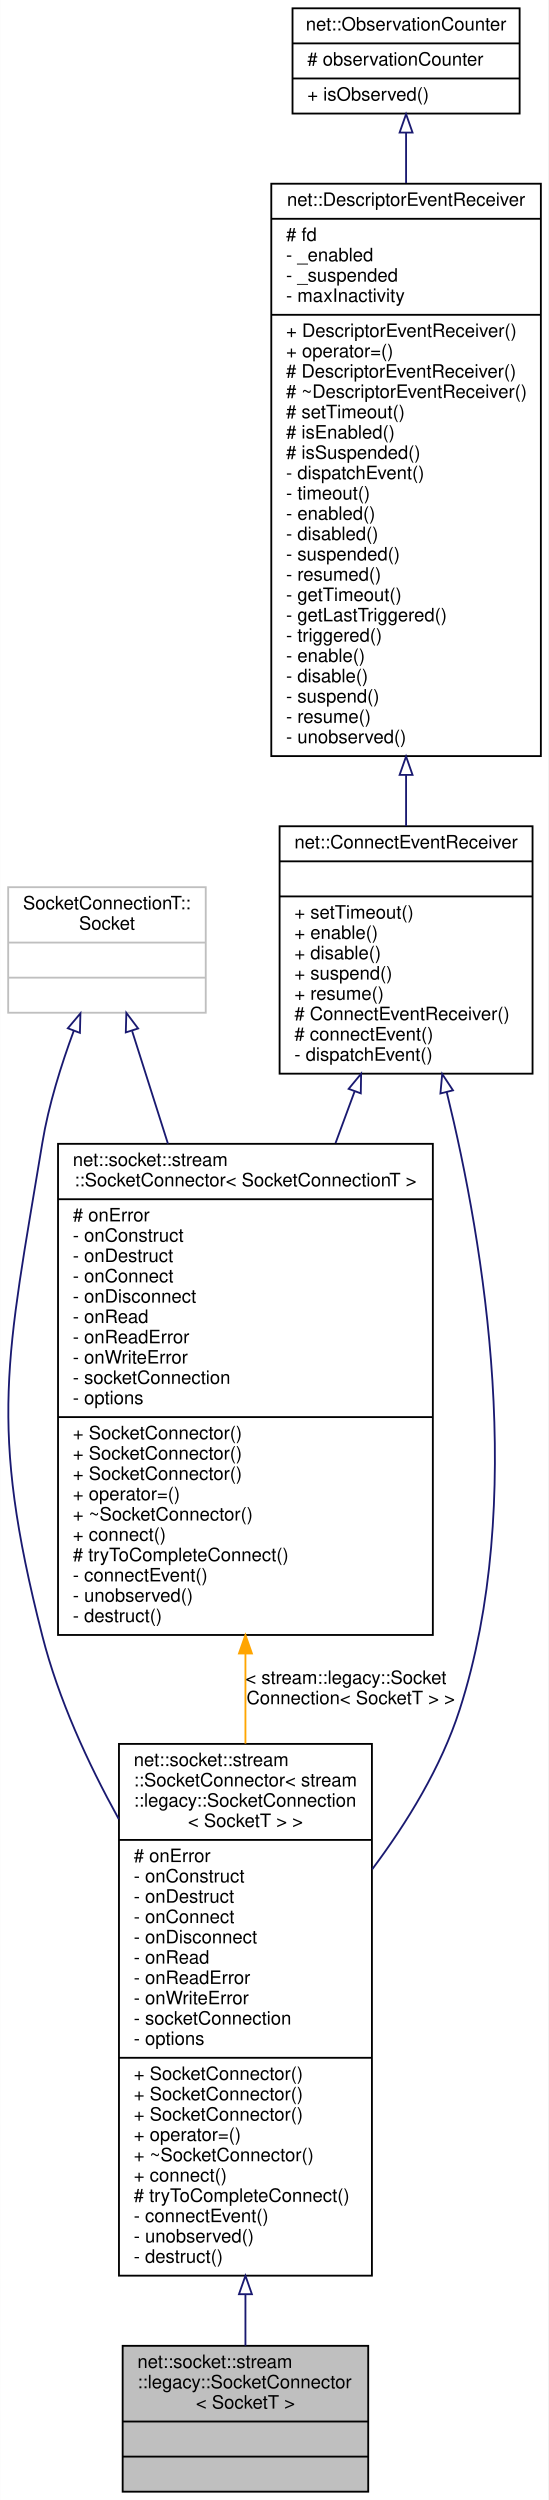
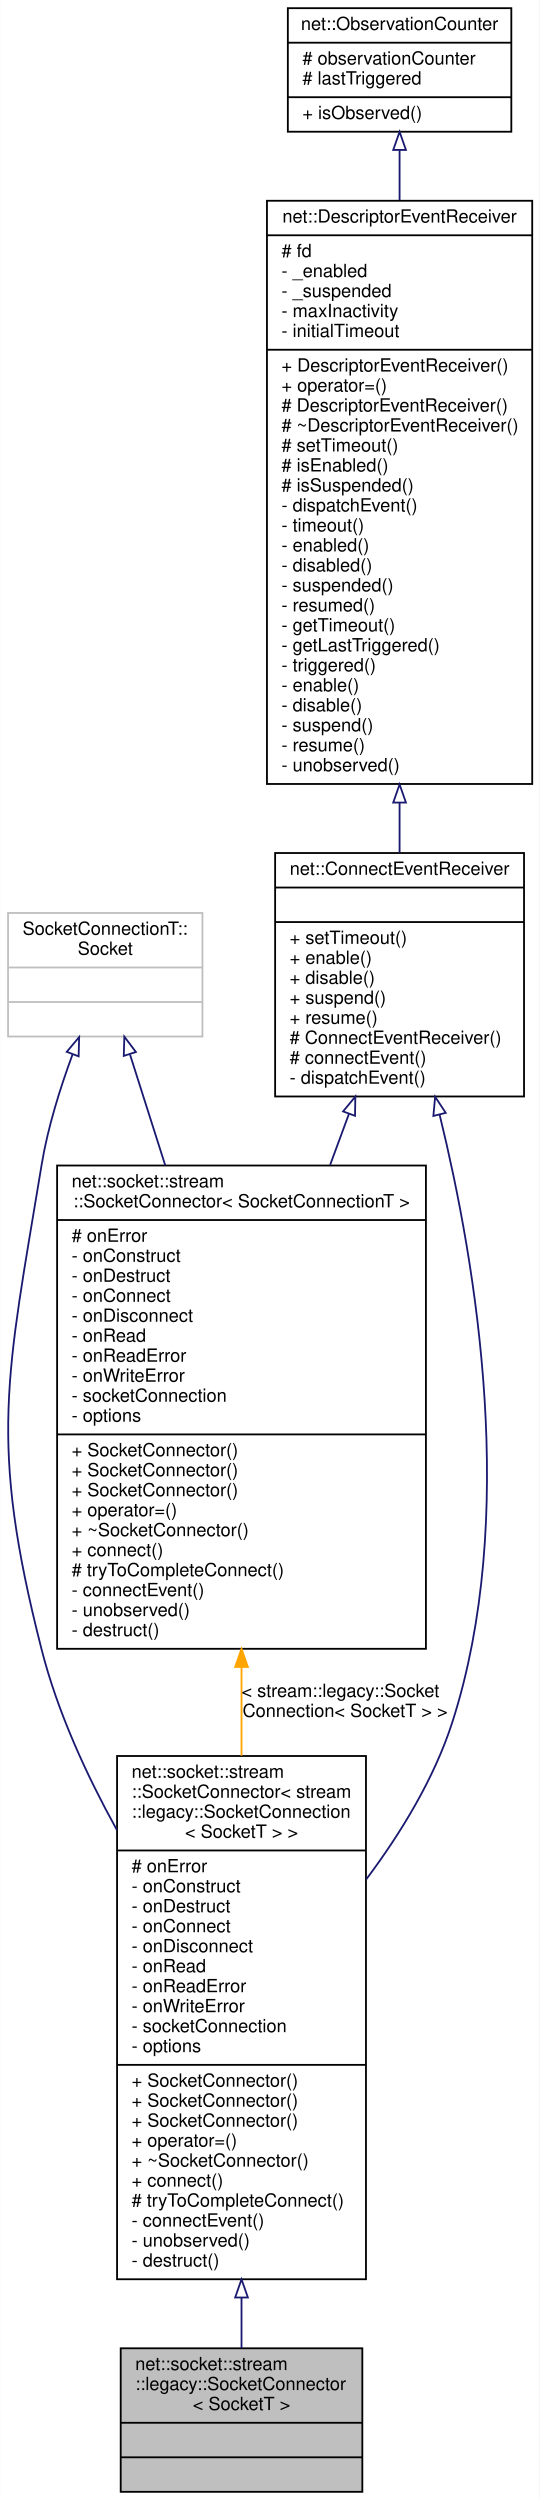
- <svg xmlns="http://www.w3.org/2000/svg" xmlns:xlink="http://www.w3.org/1999/xlink" width="297pt" height="1354pt" viewBox="0.00 0.00 296.86 1354.00">
-   <g id="graph0" class="graph" transform="scale(1 1) rotate(0) translate(4 1350)">
-     <polygon fill="white" stroke="transparent" points="-4,4 -4,-1350 292.86,-1350 292.86,4 -4,4" />
+ <svg xmlns="http://www.w3.org/2000/svg" xmlns:xlink="http://www.w3.org/1999/xlink" width="297pt" height="1376pt" viewBox="0.00 0.00 296.86 1376.00">
+   <g id="graph0" class="graph" transform="scale(1 1) rotate(0) translate(4 1372)">
+     <polygon fill="white" stroke="transparent" points="-4,4 -4,-1372 292.86,-1372 292.86,4 -4,4" />
    <g id="node1" class="node">
      <g id="a_node1">
        <a xlink:title=" ">
          <polygon fill="#bfbfbf" stroke="black" points="62.36,-0.5 62.36,-79.5 195.36,-79.5 195.36,-0.5 62.36,-0.5" />
          <text text-anchor="start" x="70.36" y="-67.5" font-family="Helvetica,sans-Serif" font-size="10.00">net::socket::stream</text>
          <text text-anchor="start" x="70.36" y="-56.5" font-family="Helvetica,sans-Serif" font-size="10.00">::legacy::SocketConnector</text>
          <text text-anchor="middle" x="128.86" y="-45.5" font-family="Helvetica,sans-Serif" font-size="10.00">&lt; SocketT &gt;</text>
          <polyline fill="none" stroke="black" points="62.36,-38.5 195.36,-38.5 " />
          <text text-anchor="middle" x="128.86" y="-26.5" font-family="Helvetica,sans-Serif" font-size="10.00"> </text>
          <polyline fill="none" stroke="black" points="62.36,-19.5 195.36,-19.5 " />
          <text text-anchor="middle" x="128.86" y="-7.5" font-family="Helvetica,sans-Serif" font-size="10.00"> </text>
        </a>
      </g>
    </g>
    <g id="node2" class="node">
      <g id="a_node2">
        <a xlink:href="classnet_1_1socket_1_1stream_1_1_socket_connector.html" target="_top" xlink:title=" ">
          <polygon fill="white" stroke="black" points="60.36,-117.5 60.36,-405.5 197.36,-405.5 197.36,-117.5 60.36,-117.5" />
          <text text-anchor="start" x="68.36" y="-393.5" font-family="Helvetica,sans-Serif" font-size="10.00">net::socket::stream</text>
          <text text-anchor="start" x="68.36" y="-382.5" font-family="Helvetica,sans-Serif" font-size="10.00">::SocketConnector&lt; stream</text>
          <text text-anchor="start" x="68.36" y="-371.5" font-family="Helvetica,sans-Serif" font-size="10.00">::legacy::SocketConnection</text>
          <text text-anchor="middle" x="128.86" y="-360.5" font-family="Helvetica,sans-Serif" font-size="10.00">&lt; SocketT &gt; &gt;</text>
          <polyline fill="none" stroke="black" points="60.36,-353.5 197.36,-353.5 " />
          <text text-anchor="start" x="68.36" y="-341.5" font-family="Helvetica,sans-Serif" font-size="10.00"># onError</text>
          <text text-anchor="start" x="68.36" y="-330.5" font-family="Helvetica,sans-Serif" font-size="10.00">- onConstruct</text>
          <text text-anchor="start" x="68.36" y="-319.5" font-family="Helvetica,sans-Serif" font-size="10.00">- onDestruct</text>
          <text text-anchor="start" x="68.36" y="-308.5" font-family="Helvetica,sans-Serif" font-size="10.00">- onConnect</text>
          <text text-anchor="start" x="68.36" y="-297.5" font-family="Helvetica,sans-Serif" font-size="10.00">- onDisconnect</text>
          <text text-anchor="start" x="68.36" y="-286.5" font-family="Helvetica,sans-Serif" font-size="10.00">- onRead</text>
          <text text-anchor="start" x="68.36" y="-275.5" font-family="Helvetica,sans-Serif" font-size="10.00">- onReadError</text>
          <text text-anchor="start" x="68.36" y="-264.5" font-family="Helvetica,sans-Serif" font-size="10.00">- onWriteError</text>
          <text text-anchor="start" x="68.36" y="-253.5" font-family="Helvetica,sans-Serif" font-size="10.00">- socketConnection</text>
          <text text-anchor="start" x="68.36" y="-242.5" font-family="Helvetica,sans-Serif" font-size="10.00">- options</text>
          <polyline fill="none" stroke="black" points="60.36,-235.5 197.36,-235.5 " />
          <text text-anchor="start" x="68.36" y="-223.5" font-family="Helvetica,sans-Serif" font-size="10.00">+ SocketConnector()</text>
          <text text-anchor="start" x="68.36" y="-212.5" font-family="Helvetica,sans-Serif" font-size="10.00">+ SocketConnector()</text>
          <text text-anchor="start" x="68.36" y="-201.5" font-family="Helvetica,sans-Serif" font-size="10.00">+ SocketConnector()</text>
          <text text-anchor="start" x="68.36" y="-190.5" font-family="Helvetica,sans-Serif" font-size="10.00">+ operator=()</text>
          <text text-anchor="start" x="68.36" y="-179.5" font-family="Helvetica,sans-Serif" font-size="10.00">+ ~SocketConnector()</text>
          <text text-anchor="start" x="68.36" y="-168.5" font-family="Helvetica,sans-Serif" font-size="10.00">+ connect()</text>
          <text text-anchor="start" x="68.36" y="-157.5" font-family="Helvetica,sans-Serif" font-size="10.00"># tryToCompleteConnect()</text>
          <text text-anchor="start" x="68.36" y="-146.5" font-family="Helvetica,sans-Serif" font-size="10.00">- connectEvent()</text>
          <text text-anchor="start" x="68.36" y="-135.5" font-family="Helvetica,sans-Serif" font-size="10.00">- unobserved()</text>
          <text text-anchor="start" x="68.36" y="-124.5" font-family="Helvetica,sans-Serif" font-size="10.00">- destruct()</text>
        </a>
      </g>
    </g>
    <g id="edge1" class="edge">
      <path fill="none" stroke="midnightblue" d="M128.86,-107.34C128.86,-97.39 128.86,-88 128.86,-79.6" />
      <polygon fill="none" stroke="midnightblue" points="125.36,-107.46 128.86,-117.46 132.36,-107.46 125.36,-107.46" />
    </g>
    <g id="node3" class="node">
      <g id="a_node3">
        <a xlink:href="classnet_1_1_connect_event_receiver.html" target="_top" xlink:title=" ">
          <polygon fill="white" stroke="black" points="147.36,-768.5 147.36,-902.5 284.36,-902.5 284.36,-768.5 147.36,-768.5" />
          <text text-anchor="middle" x="215.86" y="-890.5" font-family="Helvetica,sans-Serif" font-size="10.00">net::ConnectEventReceiver</text>
          <polyline fill="none" stroke="black" points="147.36,-883.5 284.36,-883.5 " />
          <text text-anchor="middle" x="215.86" y="-871.5" font-family="Helvetica,sans-Serif" font-size="10.00"> </text>
          <polyline fill="none" stroke="black" points="147.36,-864.5 284.36,-864.5 " />
          <text text-anchor="start" x="155.36" y="-852.5" font-family="Helvetica,sans-Serif" font-size="10.00">+ setTimeout()</text>
          <text text-anchor="start" x="155.36" y="-841.5" font-family="Helvetica,sans-Serif" font-size="10.00">+ enable()</text>
          <text text-anchor="start" x="155.36" y="-830.5" font-family="Helvetica,sans-Serif" font-size="10.00">+ disable()</text>
          <text text-anchor="start" x="155.36" y="-819.5" font-family="Helvetica,sans-Serif" font-size="10.00">+ suspend()</text>
          <text text-anchor="start" x="155.36" y="-808.5" font-family="Helvetica,sans-Serif" font-size="10.00">+ resume()</text>
          <text text-anchor="start" x="155.36" y="-797.5" font-family="Helvetica,sans-Serif" font-size="10.00"># ConnectEventReceiver()</text>
          <text text-anchor="start" x="155.36" y="-786.5" font-family="Helvetica,sans-Serif" font-size="10.00"># connectEvent()</text>
          <text text-anchor="start" x="155.36" y="-775.5" font-family="Helvetica,sans-Serif" font-size="10.00">- dispatchEvent()</text>
        </a>
      </g>
    </g>
    <g id="edge2" class="edge">
      <path fill="none" stroke="midnightblue" d="M237.86,-758.62C258.43,-674.66 281.03,-536.36 244.86,-424 234.91,-393.11 216.63,-363.13 197.48,-337.56" />
      <polygon fill="none" stroke="midnightblue" points="234.46,-757.78 235.43,-768.34 241.25,-759.48 234.46,-757.78" />
    </g>
    <g id="node7" class="node">
      <g id="a_node7">
        <a xlink:href="classnet_1_1socket_1_1stream_1_1_socket_connector.html" target="_top" xlink:title=" ">
          <polygon fill="white" stroke="black" points="27.36,-464.5 27.36,-730.5 230.36,-730.5 230.36,-464.5 27.36,-464.5" />
          <text text-anchor="start" x="35.36" y="-718.5" font-family="Helvetica,sans-Serif" font-size="10.00">net::socket::stream</text>
          <text text-anchor="middle" x="128.86" y="-707.5" font-family="Helvetica,sans-Serif" font-size="10.00">::SocketConnector&lt; SocketConnectionT &gt;</text>
          <polyline fill="none" stroke="black" points="27.36,-700.5 230.36,-700.5 " />
          <text text-anchor="start" x="35.36" y="-688.5" font-family="Helvetica,sans-Serif" font-size="10.00"># onError</text>
          <text text-anchor="start" x="35.36" y="-677.5" font-family="Helvetica,sans-Serif" font-size="10.00">- onConstruct</text>
          <text text-anchor="start" x="35.36" y="-666.5" font-family="Helvetica,sans-Serif" font-size="10.00">- onDestruct</text>
          <text text-anchor="start" x="35.36" y="-655.5" font-family="Helvetica,sans-Serif" font-size="10.00">- onConnect</text>
          <text text-anchor="start" x="35.36" y="-644.5" font-family="Helvetica,sans-Serif" font-size="10.00">- onDisconnect</text>
          <text text-anchor="start" x="35.36" y="-633.5" font-family="Helvetica,sans-Serif" font-size="10.00">- onRead</text>
          <text text-anchor="start" x="35.36" y="-622.5" font-family="Helvetica,sans-Serif" font-size="10.00">- onReadError</text>
          <text text-anchor="start" x="35.36" y="-611.5" font-family="Helvetica,sans-Serif" font-size="10.00">- onWriteError</text>
          <text text-anchor="start" x="35.36" y="-600.5" font-family="Helvetica,sans-Serif" font-size="10.00">- socketConnection</text>
          <text text-anchor="start" x="35.36" y="-589.5" font-family="Helvetica,sans-Serif" font-size="10.00">- options</text>
          <polyline fill="none" stroke="black" points="27.36,-582.5 230.36,-582.5 " />
          <text text-anchor="start" x="35.36" y="-570.5" font-family="Helvetica,sans-Serif" font-size="10.00">+ SocketConnector()</text>
          <text text-anchor="start" x="35.36" y="-559.5" font-family="Helvetica,sans-Serif" font-size="10.00">+ SocketConnector()</text>
          <text text-anchor="start" x="35.36" y="-548.5" font-family="Helvetica,sans-Serif" font-size="10.00">+ SocketConnector()</text>
          <text text-anchor="start" x="35.36" y="-537.5" font-family="Helvetica,sans-Serif" font-size="10.00">+ operator=()</text>
          <text text-anchor="start" x="35.36" y="-526.5" font-family="Helvetica,sans-Serif" font-size="10.00">+ ~SocketConnector()</text>
          <text text-anchor="start" x="35.36" y="-515.5" font-family="Helvetica,sans-Serif" font-size="10.00">+ connect()</text>
          <text text-anchor="start" x="35.36" y="-504.5" font-family="Helvetica,sans-Serif" font-size="10.00"># tryToCompleteConnect()</text>
          <text text-anchor="start" x="35.36" y="-493.5" font-family="Helvetica,sans-Serif" font-size="10.00">- connectEvent()</text>
          <text text-anchor="start" x="35.36" y="-482.5" font-family="Helvetica,sans-Serif" font-size="10.00">- unobserved()</text>
          <text text-anchor="start" x="35.36" y="-471.5" font-family="Helvetica,sans-Serif" font-size="10.00">- destruct()</text>
        </a>
      </g>
    </g>
    <g id="edge7" class="edge">
      <path fill="none" stroke="midnightblue" d="M187.96,-758.82C184.63,-749.8 181.17,-740.4 177.65,-730.87" />
      <polygon fill="none" stroke="midnightblue" points="184.76,-760.27 191.51,-768.45 191.33,-757.85 184.76,-760.27" />
    </g>
    <g id="node4" class="node">
      <g id="a_node4">
        <a xlink:href="classnet_1_1_descriptor_event_receiver.html" target="_top" xlink:title=" ">
-           <polygon fill="white" stroke="black" points="142.86,-940.5 142.86,-1250.5 288.86,-1250.5 288.86,-940.5 142.86,-940.5" />
-           <text text-anchor="middle" x="215.86" y="-1238.5" font-family="Helvetica,sans-Serif" font-size="10.00">net::DescriptorEventReceiver</text>
-           <polyline fill="none" stroke="black" points="142.86,-1231.5 288.86,-1231.5 " />
-           <text text-anchor="start" x="150.86" y="-1219.5" font-family="Helvetica,sans-Serif" font-size="10.00"># fd</text>
-           <text text-anchor="start" x="150.86" y="-1208.5" font-family="Helvetica,sans-Serif" font-size="10.00">- _enabled</text>
-           <text text-anchor="start" x="150.86" y="-1197.5" font-family="Helvetica,sans-Serif" font-size="10.00">- _suspended</text>
-           <text text-anchor="start" x="150.86" y="-1186.5" font-family="Helvetica,sans-Serif" font-size="10.00">- maxInactivity</text>
+           <polygon fill="white" stroke="black" points="142.86,-940.5 142.86,-1261.5 288.86,-1261.5 288.86,-940.5 142.86,-940.5" />
+           <text text-anchor="middle" x="215.86" y="-1249.5" font-family="Helvetica,sans-Serif" font-size="10.00">net::DescriptorEventReceiver</text>
+           <polyline fill="none" stroke="black" points="142.86,-1242.5 288.86,-1242.5 " />
+           <text text-anchor="start" x="150.86" y="-1230.5" font-family="Helvetica,sans-Serif" font-size="10.00"># fd</text>
+           <text text-anchor="start" x="150.86" y="-1219.5" font-family="Helvetica,sans-Serif" font-size="10.00">- _enabled</text>
+           <text text-anchor="start" x="150.86" y="-1208.5" font-family="Helvetica,sans-Serif" font-size="10.00">- _suspended</text>
+           <text text-anchor="start" x="150.86" y="-1197.5" font-family="Helvetica,sans-Serif" font-size="10.00">- maxInactivity</text>
+           <text text-anchor="start" x="150.86" y="-1186.5" font-family="Helvetica,sans-Serif" font-size="10.00">- initialTimeout</text>
          <polyline fill="none" stroke="black" points="142.86,-1179.5 288.86,-1179.5 " />
          <text text-anchor="start" x="150.86" y="-1167.5" font-family="Helvetica,sans-Serif" font-size="10.00">+ DescriptorEventReceiver()</text>
          <text text-anchor="start" x="150.86" y="-1156.5" font-family="Helvetica,sans-Serif" font-size="10.00">+ operator=()</text>
          <text text-anchor="start" x="150.86" y="-1145.5" font-family="Helvetica,sans-Serif" font-size="10.00"># DescriptorEventReceiver()</text>
          <text text-anchor="start" x="150.86" y="-1134.5" font-family="Helvetica,sans-Serif" font-size="10.00"># ~DescriptorEventReceiver()</text>
          <text text-anchor="start" x="150.86" y="-1123.5" font-family="Helvetica,sans-Serif" font-size="10.00"># setTimeout()</text>
          <text text-anchor="start" x="150.86" y="-1112.5" font-family="Helvetica,sans-Serif" font-size="10.00"># isEnabled()</text>
          <text text-anchor="start" x="150.86" y="-1101.5" font-family="Helvetica,sans-Serif" font-size="10.00"># isSuspended()</text>
          <text text-anchor="start" x="150.86" y="-1090.5" font-family="Helvetica,sans-Serif" font-size="10.00">- dispatchEvent()</text>
          <text text-anchor="start" x="150.86" y="-1079.5" font-family="Helvetica,sans-Serif" font-size="10.00">- timeout()</text>
          <text text-anchor="start" x="150.86" y="-1068.5" font-family="Helvetica,sans-Serif" font-size="10.00">- enabled()</text>
          <text text-anchor="start" x="150.86" y="-1057.5" font-family="Helvetica,sans-Serif" font-size="10.00">- disabled()</text>
          <text text-anchor="start" x="150.86" y="-1046.5" font-family="Helvetica,sans-Serif" font-size="10.00">- suspended()</text>
          <text text-anchor="start" x="150.86" y="-1035.5" font-family="Helvetica,sans-Serif" font-size="10.00">- resumed()</text>
          <text text-anchor="start" x="150.86" y="-1024.5" font-family="Helvetica,sans-Serif" font-size="10.00">- getTimeout()</text>
          <text text-anchor="start" x="150.86" y="-1013.5" font-family="Helvetica,sans-Serif" font-size="10.00">- getLastTriggered()</text>
          <text text-anchor="start" x="150.86" y="-1002.5" font-family="Helvetica,sans-Serif" font-size="10.00">- triggered()</text>
          <text text-anchor="start" x="150.86" y="-991.5" font-family="Helvetica,sans-Serif" font-size="10.00">- enable()</text>
          <text text-anchor="start" x="150.86" y="-980.5" font-family="Helvetica,sans-Serif" font-size="10.00">- disable()</text>
          <text text-anchor="start" x="150.86" y="-969.5" font-family="Helvetica,sans-Serif" font-size="10.00">- suspend()</text>
          <text text-anchor="start" x="150.86" y="-958.5" font-family="Helvetica,sans-Serif" font-size="10.00">- resume()</text>
          <text text-anchor="start" x="150.86" y="-947.5" font-family="Helvetica,sans-Serif" font-size="10.00">- unobserved()</text>
        </a>
      </g>
    </g>
    <g id="edge3" class="edge">
-       <path fill="none" stroke="midnightblue" d="M215.86,-930.25C215.86,-920.67 215.86,-911.38 215.86,-902.59" />
-       <polygon fill="none" stroke="midnightblue" points="212.36,-930.32 215.86,-940.32 219.36,-930.32 212.36,-930.32" />
+       <path fill="none" stroke="midnightblue" d="M215.86,-930.24C215.86,-920.7 215.86,-911.46 215.86,-902.74" />
+       <polygon fill="none" stroke="midnightblue" points="212.36,-930.26 215.86,-940.26 219.36,-930.26 212.36,-930.26" />
    </g>
    <g id="node5" class="node">
      <g id="a_node5">
        <a xlink:href="classnet_1_1_observation_counter.html" target="_top" xlink:title=" ">
-           <polygon fill="white" stroke="black" points="154.36,-1288.5 154.36,-1345.5 277.36,-1345.5 277.36,-1288.5 154.36,-1288.5" />
-           <text text-anchor="middle" x="215.86" y="-1333.5" font-family="Helvetica,sans-Serif" font-size="10.00">net::ObservationCounter</text>
-           <polyline fill="none" stroke="black" points="154.36,-1326.5 277.36,-1326.5 " />
-           <text text-anchor="start" x="162.36" y="-1314.5" font-family="Helvetica,sans-Serif" font-size="10.00"># observationCounter</text>
-           <polyline fill="none" stroke="black" points="154.36,-1307.5 277.36,-1307.5 " />
-           <text text-anchor="start" x="162.36" y="-1295.5" font-family="Helvetica,sans-Serif" font-size="10.00">+ isObserved()</text>
+           <polygon fill="white" stroke="black" points="154.36,-1299.5 154.36,-1367.5 277.36,-1367.5 277.36,-1299.5 154.36,-1299.5" />
+           <text text-anchor="middle" x="215.86" y="-1355.5" font-family="Helvetica,sans-Serif" font-size="10.00">net::ObservationCounter</text>
+           <polyline fill="none" stroke="black" points="154.36,-1348.5 277.36,-1348.5 " />
+           <text text-anchor="start" x="162.36" y="-1336.5" font-family="Helvetica,sans-Serif" font-size="10.00"># observationCounter</text>
+           <text text-anchor="start" x="162.36" y="-1325.5" font-family="Helvetica,sans-Serif" font-size="10.00"># lastTriggered</text>
+           <polyline fill="none" stroke="black" points="154.36,-1318.5 277.36,-1318.5 " />
+           <text text-anchor="start" x="162.36" y="-1306.5" font-family="Helvetica,sans-Serif" font-size="10.00">+ isObserved()</text>
        </a>
      </g>
    </g>
    <g id="edge4" class="edge">
-       <path fill="none" stroke="midnightblue" d="M215.86,-1277.99C215.86,-1269.78 215.86,-1260.62 215.86,-1250.89" />
-       <polygon fill="none" stroke="midnightblue" points="212.36,-1278.2 215.86,-1288.2 219.36,-1278.2 212.36,-1278.2" />
+       <path fill="none" stroke="midnightblue" d="M215.86,-1289.32C215.86,-1280.92 215.86,-1271.68 215.86,-1261.92" />
+       <polygon fill="none" stroke="midnightblue" points="212.36,-1289.47 215.86,-1299.47 219.36,-1289.48 212.36,-1289.47" />
    </g>
    <g id="node6" class="node">
      <g id="a_node6">
        <a xlink:title=" ">
          <polygon fill="white" stroke="#bfbfbf" points="0.36,-801.5 0.36,-869.5 107.36,-869.5 107.36,-801.5 0.36,-801.5" />
          <text text-anchor="start" x="8.36" y="-857.5" font-family="Helvetica,sans-Serif" font-size="10.00">SocketConnectionT::</text>
          <text text-anchor="middle" x="53.86" y="-846.5" font-family="Helvetica,sans-Serif" font-size="10.00">Socket</text>
          <polyline fill="none" stroke="#bfbfbf" points="0.36,-839.5 107.36,-839.5 " />
          <text text-anchor="middle" x="53.86" y="-827.5" font-family="Helvetica,sans-Serif" font-size="10.00"> </text>
          <polyline fill="none" stroke="#bfbfbf" points="0.36,-820.5 107.36,-820.5 " />
          <text text-anchor="middle" x="53.86" y="-808.5" font-family="Helvetica,sans-Serif" font-size="10.00"> </text>
        </a>
      </g>
    </g>
    <g id="edge5" class="edge">
      <path fill="none" stroke="midnightblue" d="M35.87,-791.67C29.1,-773.33 22.22,-751.47 18.86,-731 -0.41,-613.91 -10.48,-578.98 18.86,-464 27.55,-429.92 43.33,-395.39 60.26,-364.77" />
      <polygon fill="none" stroke="midnightblue" points="32.67,-793.08 39.49,-801.18 39.21,-790.59 32.67,-793.08" />
    </g>
    <g id="edge8" class="edge">
      <path fill="none" stroke="midnightblue" d="M67.5,-791.55C73.09,-773.98 79.88,-752.62 86.88,-730.59" />
      <polygon fill="none" stroke="midnightblue" points="64.06,-790.85 64.36,-801.44 70.73,-792.97 64.06,-790.85" />
    </g>
    <g id="edge6" class="edge">
      <path fill="none" stroke="orange" d="M128.86,-454.48C128.86,-438.31 128.86,-421.83 128.86,-405.65" />
      <polygon fill="orange" stroke="orange" points="125.36,-454.49 128.86,-464.49 132.36,-454.49 125.36,-454.49" />
      <text text-anchor="start" x="128.86" y="-438" font-family="Helvetica,sans-Serif" font-size="10.00"> &lt; stream::legacy::Socket</text>
      <text text-anchor="middle" x="185.86" y="-427" font-family="Helvetica,sans-Serif" font-size="10.00">Connection&lt; SocketT &gt; &gt;</text>
    </g>
  </g>
</svg>
